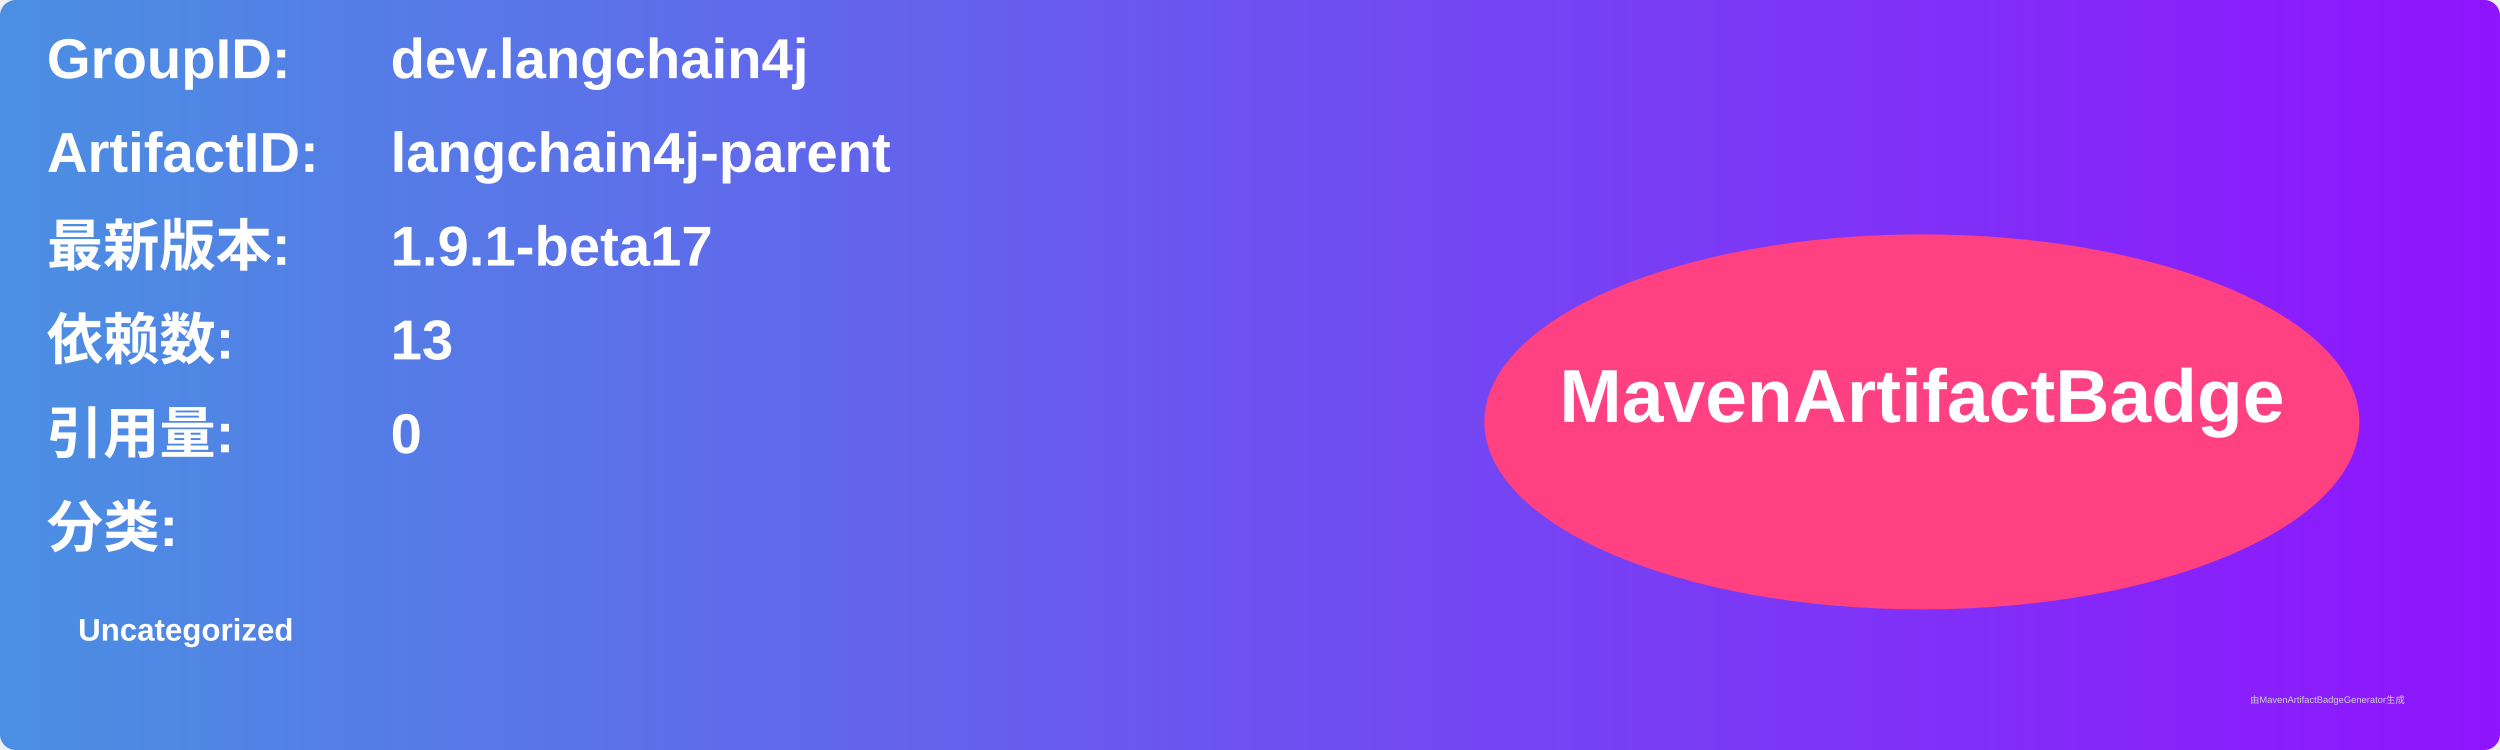
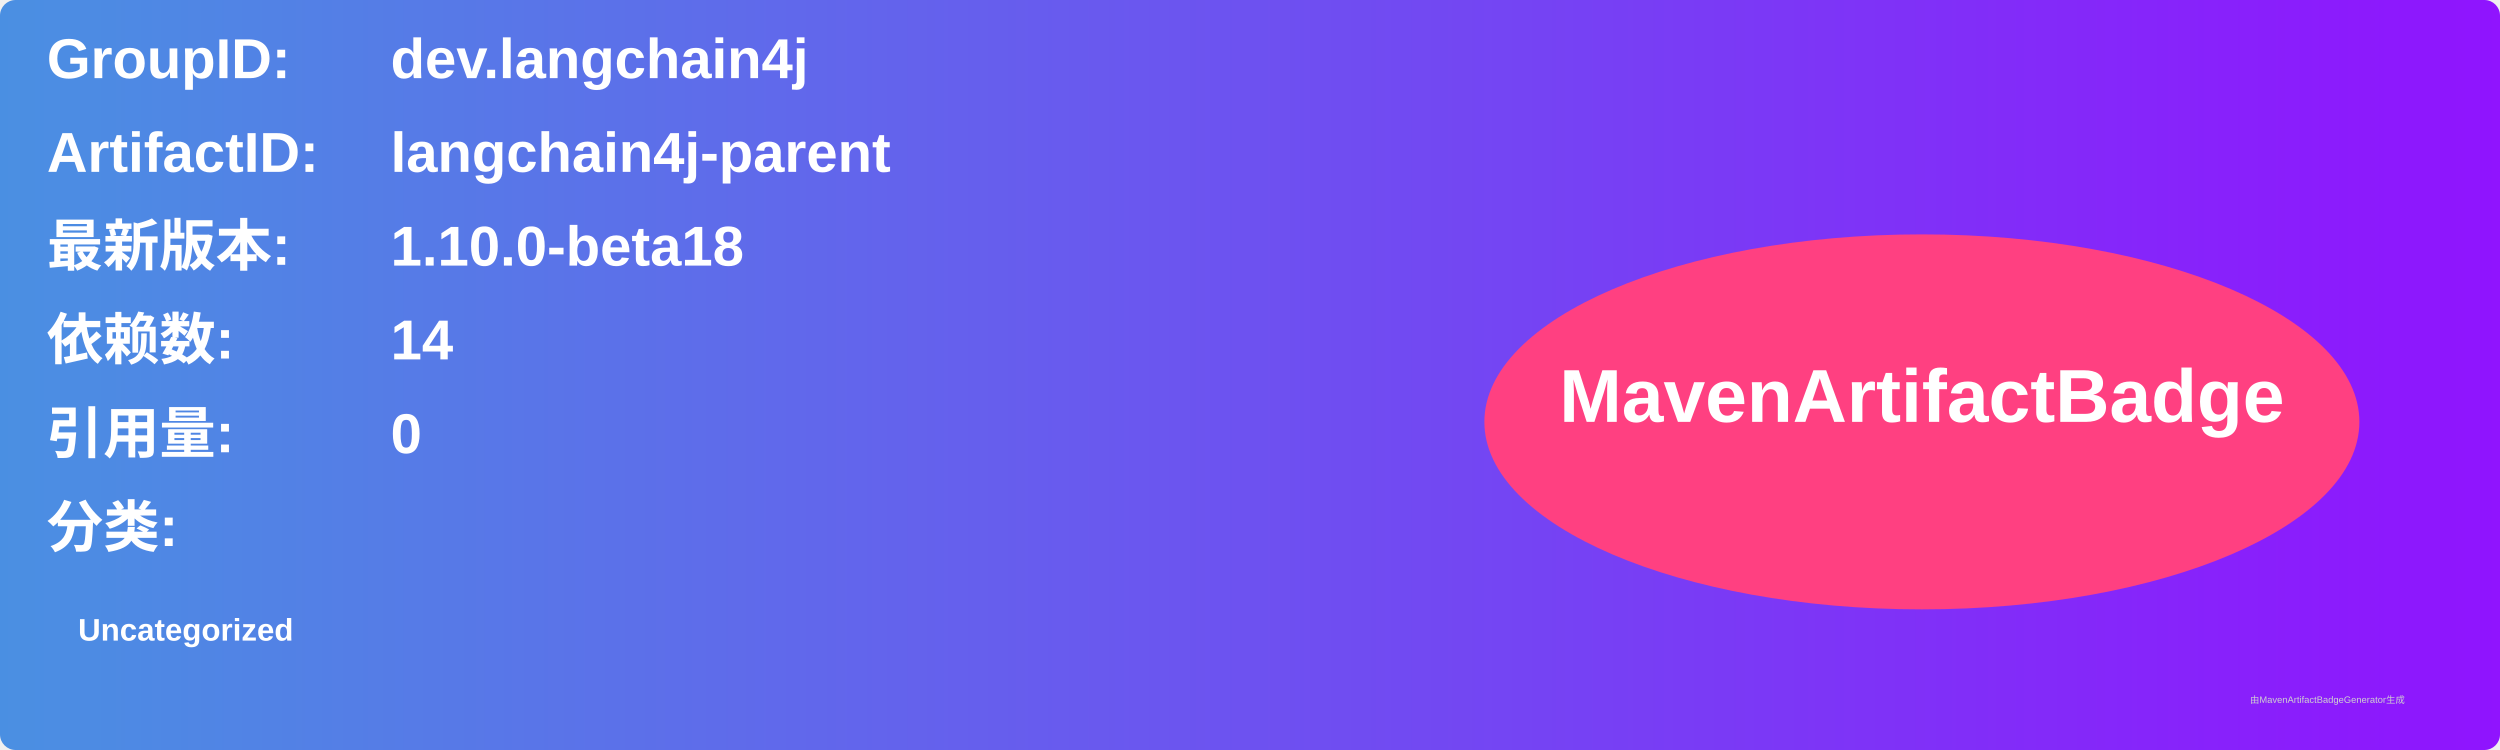
<svg xmlns="http://www.w3.org/2000/svg" width="800" height="240" viewBox="0 0 800 240">
  <linearGradient id="grad" x1="0%" y1="0%" x2="100%" y2="0%">
    <stop offset="0%" stop-color="#4a90e2" />
    <stop offset="100%" stop-color="#9013fe" />
  </linearGradient>
  <rect width="100%" height="100%" rx="5" ry="5" fill="url(#grad)" />
  <g transform="translate(15, 15)">
    <text x="0" y="10" font-family="Arial" font-size="18" fill="white" font-weight="bold" width="260">GroupID:</text>
    <text x="110" y="10" font-family="Arial" font-size="18" fill="white" font-weight="bold" width="460">dev.langchain4j</text>
    <text x="0" y="40" font-family="Arial" font-size="18" fill="white" font-weight="bold" width="260">ArtifactID:</text>
    <text x="110" y="40" font-family="Arial" font-size="18" fill="white" font-weight="bold" width="460">langchain4j-parent</text>
    <text x="0" y="70" font-family="Arial" font-size="18" fill="white" font-weight="bold">最新版本:</text>
    <text x="110" y="70" font-family="Arial" font-size="18" fill="white" font-weight="bold">
-       <tspan font-weight="bold">1.9.1-beta17</tspan>
+       <tspan font-weight="bold">1.10.0-beta18</tspan>
    </text>
    <text x="0" y="100" font-family="Arial" font-size="18" fill="white" font-weight="bold">依赖数: </text>
    <text x="110" y="100" font-family="Arial" font-size="18" fill="white">
-       <tspan font-weight="bold">13</tspan>
+       <tspan font-weight="bold">14</tspan>
    </text>
    <text x="0" y="130" font-family="Arial" font-size="18" fill="white" font-weight="bold">引用量: </text>
    <text x="110" y="130" font-family="Arial" font-size="18" fill="white">
      <tspan font-weight="bold">0</tspan>
    </text>
    <text x="0" y="160" font-family="Arial" font-size="18" fill="white" font-weight="bold">分类:</text>
    <text x="10" y="190" font-family="Arial" font-size="10" fill="white">
      <tspan font-weight="bold">Uncategorized</tspan>
    </text>
    <ellipse cx="600" cy="120" rx="140" ry="60" fill="#ff4081" />
    <text x="600" y="120" text-anchor="middle" font-family="Arial" font-size="24" fill="white" font-weight="bold">MavenArtifactBadge</text>
  </g>
  <text x="720" y="225" font-family="Arial" font-size="3" fill="#d0d0d0">由MavenArtifactBadgeGenerator生成</text>
</svg>
